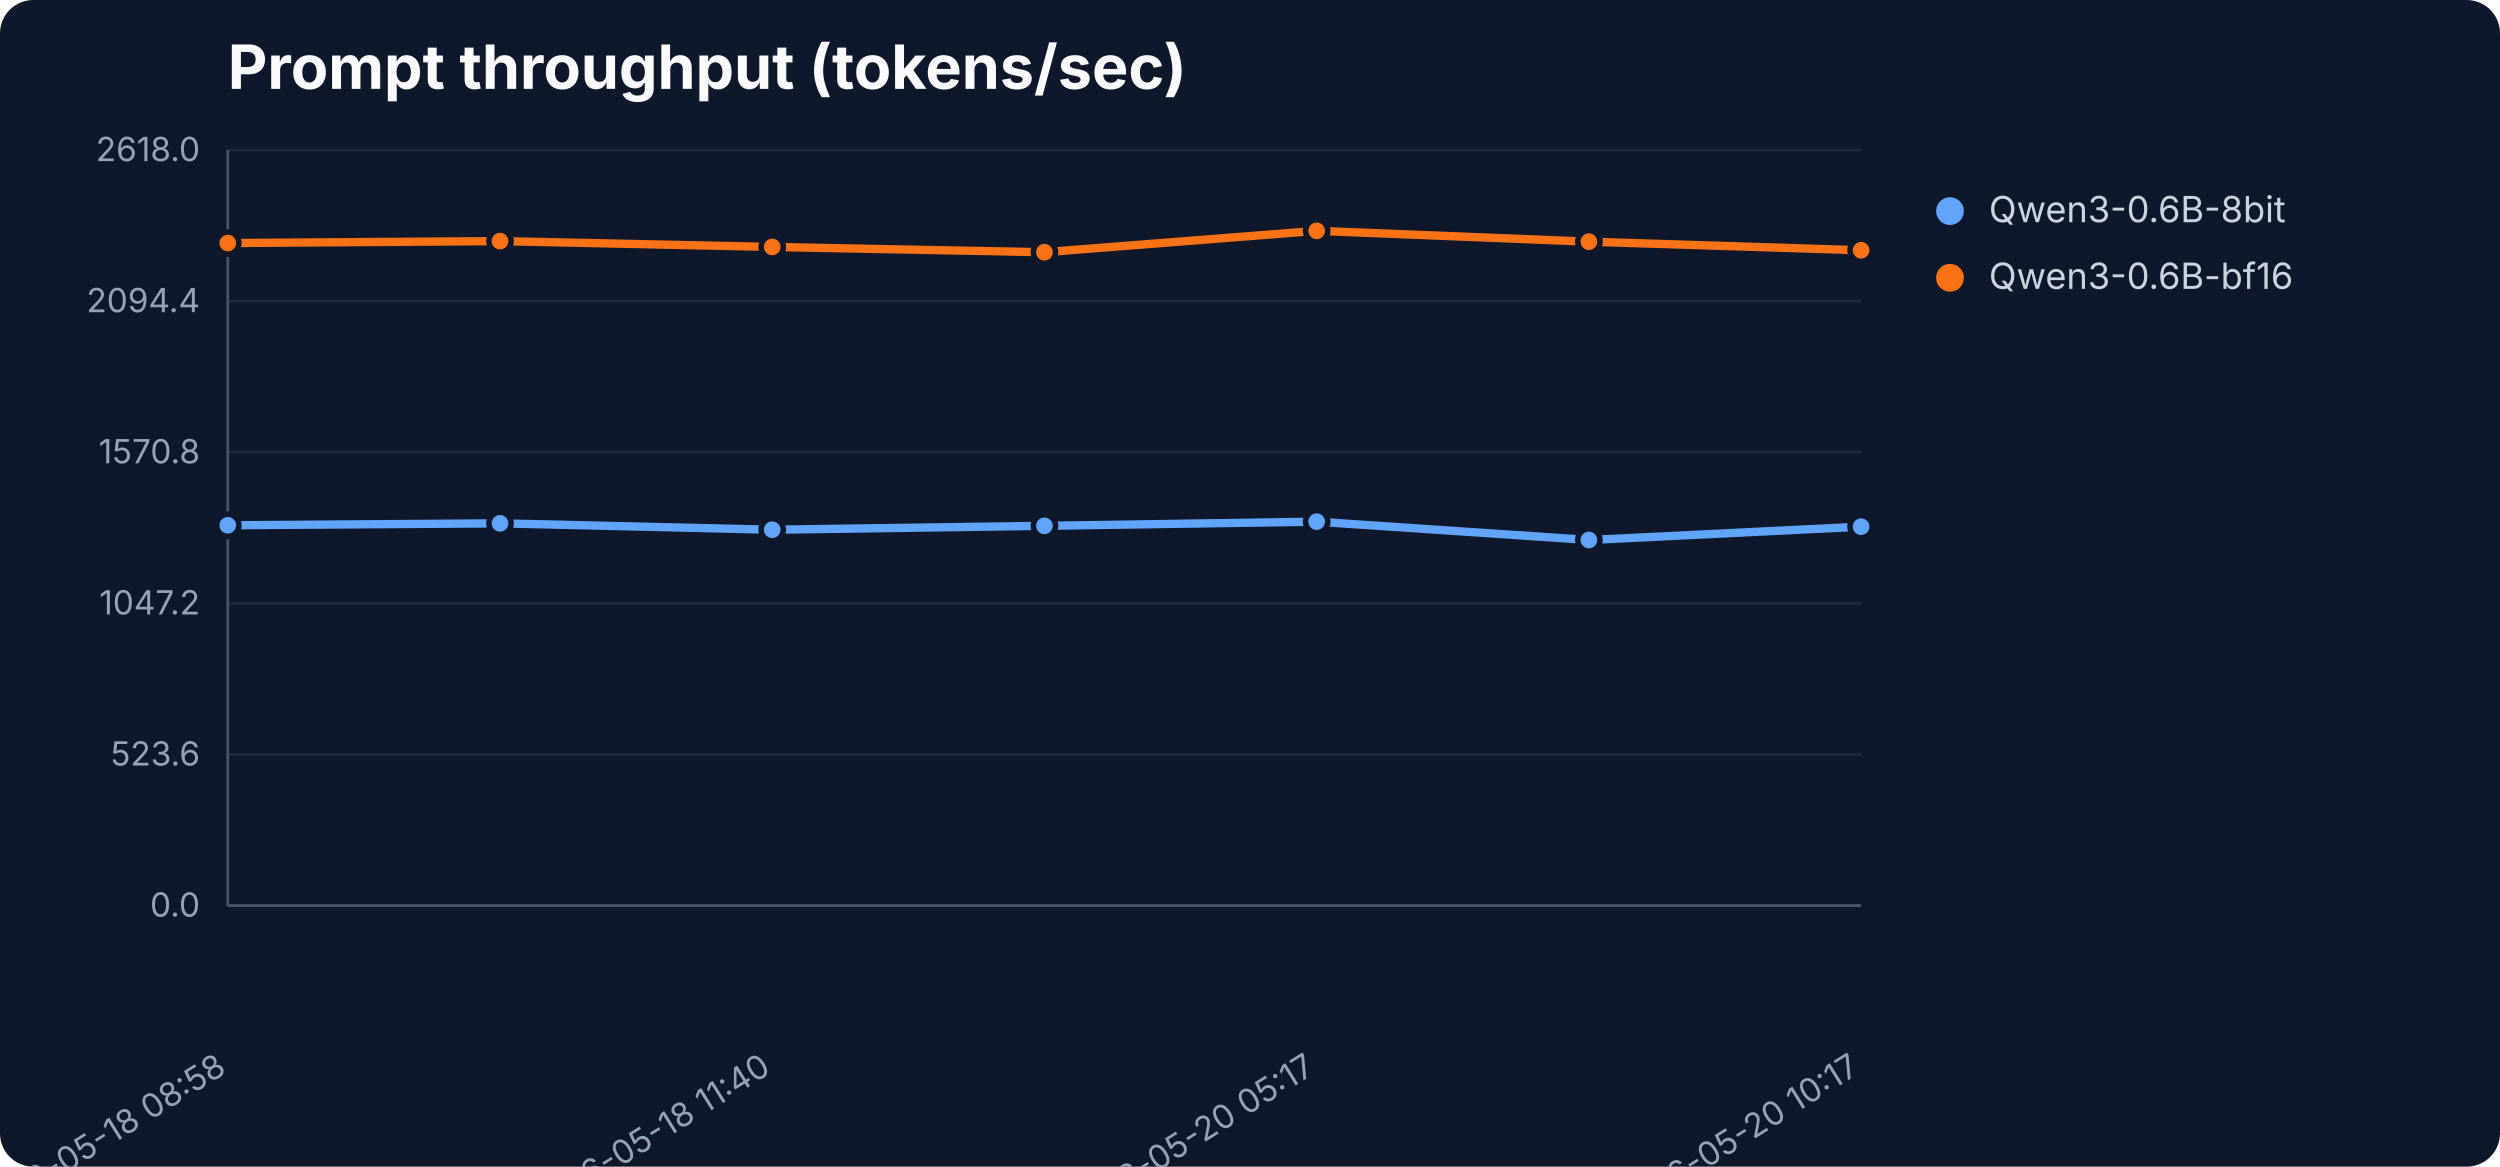
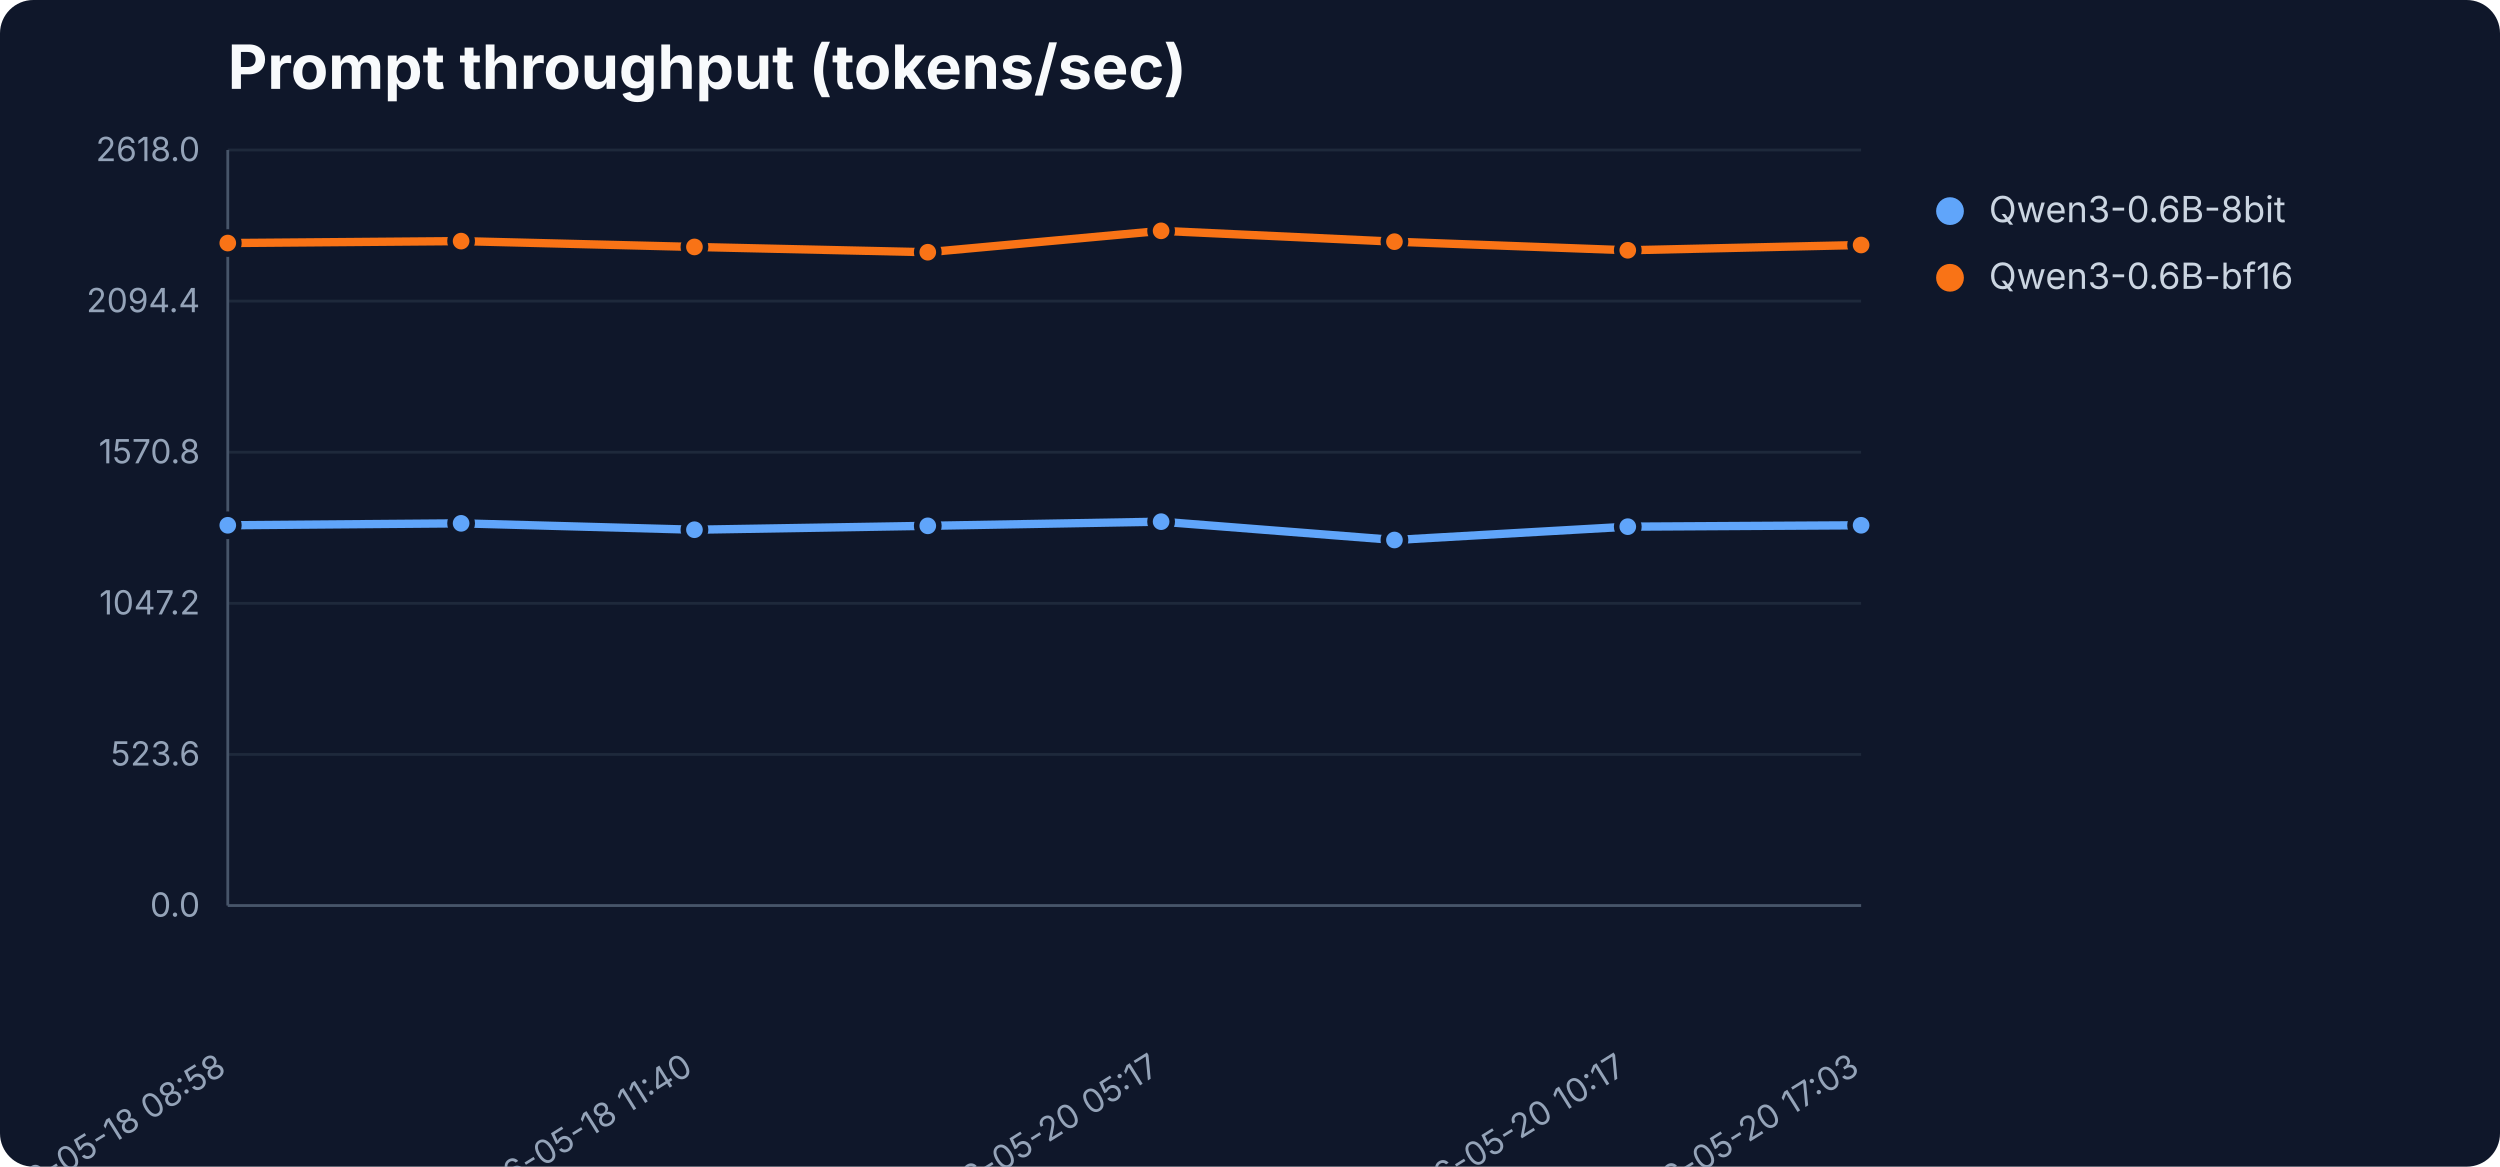
<svg xmlns="http://www.w3.org/2000/svg" width="900" height="420" viewBox="0 0 900 420" role="img" aria-label="Prompt throughput (tokens/sec)">
  <rect width="900" height="420" fill="#0f172a" rx="12" />
  <text x="82" y="32" font-family="Inter,Segoe UI,sans-serif" font-size="22" font-weight="700" fill="#f8fafc">Prompt throughput (tokens/sec)</text>
  <line x1="82" y1="326.0" x2="670" y2="326.0" stroke="#1e293b" stroke-width="1" />
  <text x="72" y="330.0" text-anchor="end" font-family="Inter,Segoe UI,sans-serif" font-size="12" fill="#94a3b8">0.0</text>
  <line x1="82" y1="271.6" x2="670" y2="271.6" stroke="#1e293b" stroke-width="1" />
  <text x="72" y="275.6" text-anchor="end" font-family="Inter,Segoe UI,sans-serif" font-size="12" fill="#94a3b8">523.6</text>
  <line x1="82" y1="217.2" x2="670" y2="217.2" stroke="#1e293b" stroke-width="1" />
  <text x="72" y="221.2" text-anchor="end" font-family="Inter,Segoe UI,sans-serif" font-size="12" fill="#94a3b8">1047.2</text>
  <line x1="82" y1="162.8" x2="670" y2="162.8" stroke="#1e293b" stroke-width="1" />
  <text x="72" y="166.8" text-anchor="end" font-family="Inter,Segoe UI,sans-serif" font-size="12" fill="#94a3b8">1570.8</text>
  <line x1="82" y1="108.4" x2="670" y2="108.4" stroke="#1e293b" stroke-width="1" />
  <text x="72" y="112.4" text-anchor="end" font-family="Inter,Segoe UI,sans-serif" font-size="12" fill="#94a3b8">2094.4</text>
  <line x1="82" y1="54.0" x2="670" y2="54.0" stroke="#1e293b" stroke-width="1" />
  <text x="72" y="58.0" text-anchor="end" font-family="Inter,Segoe UI,sans-serif" font-size="12" fill="#94a3b8">2618.0</text>
  <line x1="82" y1="54" x2="82" y2="326" stroke="#475569" />
  <line x1="82" y1="326" x2="670" y2="326" stroke="#475569" />
  <text x="82.0" y="386" text-anchor="end" transform="rotate(-32 82.0 386)" font-family="Inter,Segoe UI,sans-serif" font-size="12" fill="#94a3b8">2026-05-18 08:58</text>
-   <text x="278.0" y="386" text-anchor="end" transform="rotate(-32 278.0 386)" font-family="Inter,Segoe UI,sans-serif" font-size="12" fill="#94a3b8">2026-05-18 11:40</text>
-   <text x="474.0" y="386" text-anchor="end" transform="rotate(-32 474.0 386)" font-family="Inter,Segoe UI,sans-serif" font-size="12" fill="#94a3b8">2026-05-20 05:17</text>
-   <text x="670.0" y="386" text-anchor="end" transform="rotate(-32 670.0 386)" font-family="Inter,Segoe UI,sans-serif" font-size="12" fill="#94a3b8">2026-05-20 10:17</text>
-   <polyline points="82.0,189.1 180.0,188.4 278.0,190.7 376.0,189.3 474.0,187.8 572.0,194.4 670.0,189.6" fill="none" stroke="#60a5fa" stroke-width="3" stroke-linejoin="round" stroke-linecap="round" />
+   <text x="250.0" y="386" text-anchor="end" transform="rotate(-32 250.0 386)" font-family="Inter,Segoe UI,sans-serif" font-size="12" fill="#94a3b8">2026-05-18 11:40</text>
+   <text x="418.0" y="386" text-anchor="end" transform="rotate(-32 418.0 386)" font-family="Inter,Segoe UI,sans-serif" font-size="12" fill="#94a3b8">2026-05-20 05:17</text>
+   <text x="586.0" y="386" text-anchor="end" transform="rotate(-32 586.0 386)" font-family="Inter,Segoe UI,sans-serif" font-size="12" fill="#94a3b8">2026-05-20 10:17</text>
+   <text x="670.0" y="386" text-anchor="end" transform="rotate(-32 670.0 386)" font-family="Inter,Segoe UI,sans-serif" font-size="12" fill="#94a3b8">2026-05-20 17:03</text>
+   <polyline points="82.0,189.1 166.0,188.4 250.0,190.7 334.0,189.3 418.0,187.8 502.0,194.4 586.0,189.6 670.0,189.1" fill="none" stroke="#60a5fa" stroke-width="3" stroke-linejoin="round" stroke-linecap="round" />
  <circle cx="82.0" cy="189.1" r="4" fill="#60a5fa" stroke="#0f172a" stroke-width="2" />
-   <circle cx="180.0" cy="188.4" r="4" fill="#60a5fa" stroke="#0f172a" stroke-width="2" />
-   <circle cx="278.0" cy="190.7" r="4" fill="#60a5fa" stroke="#0f172a" stroke-width="2" />
-   <circle cx="376.0" cy="189.3" r="4" fill="#60a5fa" stroke="#0f172a" stroke-width="2" />
-   <circle cx="474.0" cy="187.8" r="4" fill="#60a5fa" stroke="#0f172a" stroke-width="2" />
-   <circle cx="572.0" cy="194.4" r="4" fill="#60a5fa" stroke="#0f172a" stroke-width="2" />
-   <circle cx="670.0" cy="189.6" r="4" fill="#60a5fa" stroke="#0f172a" stroke-width="2" />
+   <circle cx="166.0" cy="188.4" r="4" fill="#60a5fa" stroke="#0f172a" stroke-width="2" />
+   <circle cx="250.0" cy="190.7" r="4" fill="#60a5fa" stroke="#0f172a" stroke-width="2" />
+   <circle cx="334.0" cy="189.3" r="4" fill="#60a5fa" stroke="#0f172a" stroke-width="2" />
+   <circle cx="418.0" cy="187.8" r="4" fill="#60a5fa" stroke="#0f172a" stroke-width="2" />
+   <circle cx="502.0" cy="194.4" r="4" fill="#60a5fa" stroke="#0f172a" stroke-width="2" />
+   <circle cx="586.0" cy="189.6" r="4" fill="#60a5fa" stroke="#0f172a" stroke-width="2" />
+   <circle cx="670.0" cy="189.1" r="4" fill="#60a5fa" stroke="#0f172a" stroke-width="2" />
  <circle cx="702" cy="76" r="5" fill="#60a5fa" />
  <text x="716" y="80" font-family="Inter,Segoe UI,sans-serif" font-size="13" fill="#cbd5e1">Qwen3-0.6B-8bit</text>
-   <polyline points="82.0,87.5 180.0,86.8 278.0,88.9 376.0,90.8 474.0,83.1 572.0,87.0 670.0,90.1" fill="none" stroke="#f97316" stroke-width="3" stroke-linejoin="round" stroke-linecap="round" />
+   <polyline points="82.0,87.5 166.0,86.8 250.0,88.9 334.0,90.8 418.0,83.1 502.0,87.0 586.0,90.1 670.0,88.2" fill="none" stroke="#f97316" stroke-width="3" stroke-linejoin="round" stroke-linecap="round" />
  <circle cx="82.0" cy="87.5" r="4" fill="#f97316" stroke="#0f172a" stroke-width="2" />
-   <circle cx="180.0" cy="86.8" r="4" fill="#f97316" stroke="#0f172a" stroke-width="2" />
-   <circle cx="278.0" cy="88.9" r="4" fill="#f97316" stroke="#0f172a" stroke-width="2" />
-   <circle cx="376.0" cy="90.8" r="4" fill="#f97316" stroke="#0f172a" stroke-width="2" />
-   <circle cx="474.0" cy="83.1" r="4" fill="#f97316" stroke="#0f172a" stroke-width="2" />
-   <circle cx="572.0" cy="87.0" r="4" fill="#f97316" stroke="#0f172a" stroke-width="2" />
-   <circle cx="670.0" cy="90.1" r="4" fill="#f97316" stroke="#0f172a" stroke-width="2" />
+   <circle cx="166.0" cy="86.8" r="4" fill="#f97316" stroke="#0f172a" stroke-width="2" />
+   <circle cx="250.0" cy="88.9" r="4" fill="#f97316" stroke="#0f172a" stroke-width="2" />
+   <circle cx="334.0" cy="90.8" r="4" fill="#f97316" stroke="#0f172a" stroke-width="2" />
+   <circle cx="418.0" cy="83.1" r="4" fill="#f97316" stroke="#0f172a" stroke-width="2" />
+   <circle cx="502.0" cy="87.0" r="4" fill="#f97316" stroke="#0f172a" stroke-width="2" />
+   <circle cx="586.0" cy="90.1" r="4" fill="#f97316" stroke="#0f172a" stroke-width="2" />
+   <circle cx="670.0" cy="88.2" r="4" fill="#f97316" stroke="#0f172a" stroke-width="2" />
  <circle cx="702" cy="100" r="5" fill="#f97316" />
  <text x="716" y="104" font-family="Inter,Segoe UI,sans-serif" font-size="13" fill="#cbd5e1">Qwen3-0.6B-bf16</text>
</svg>
